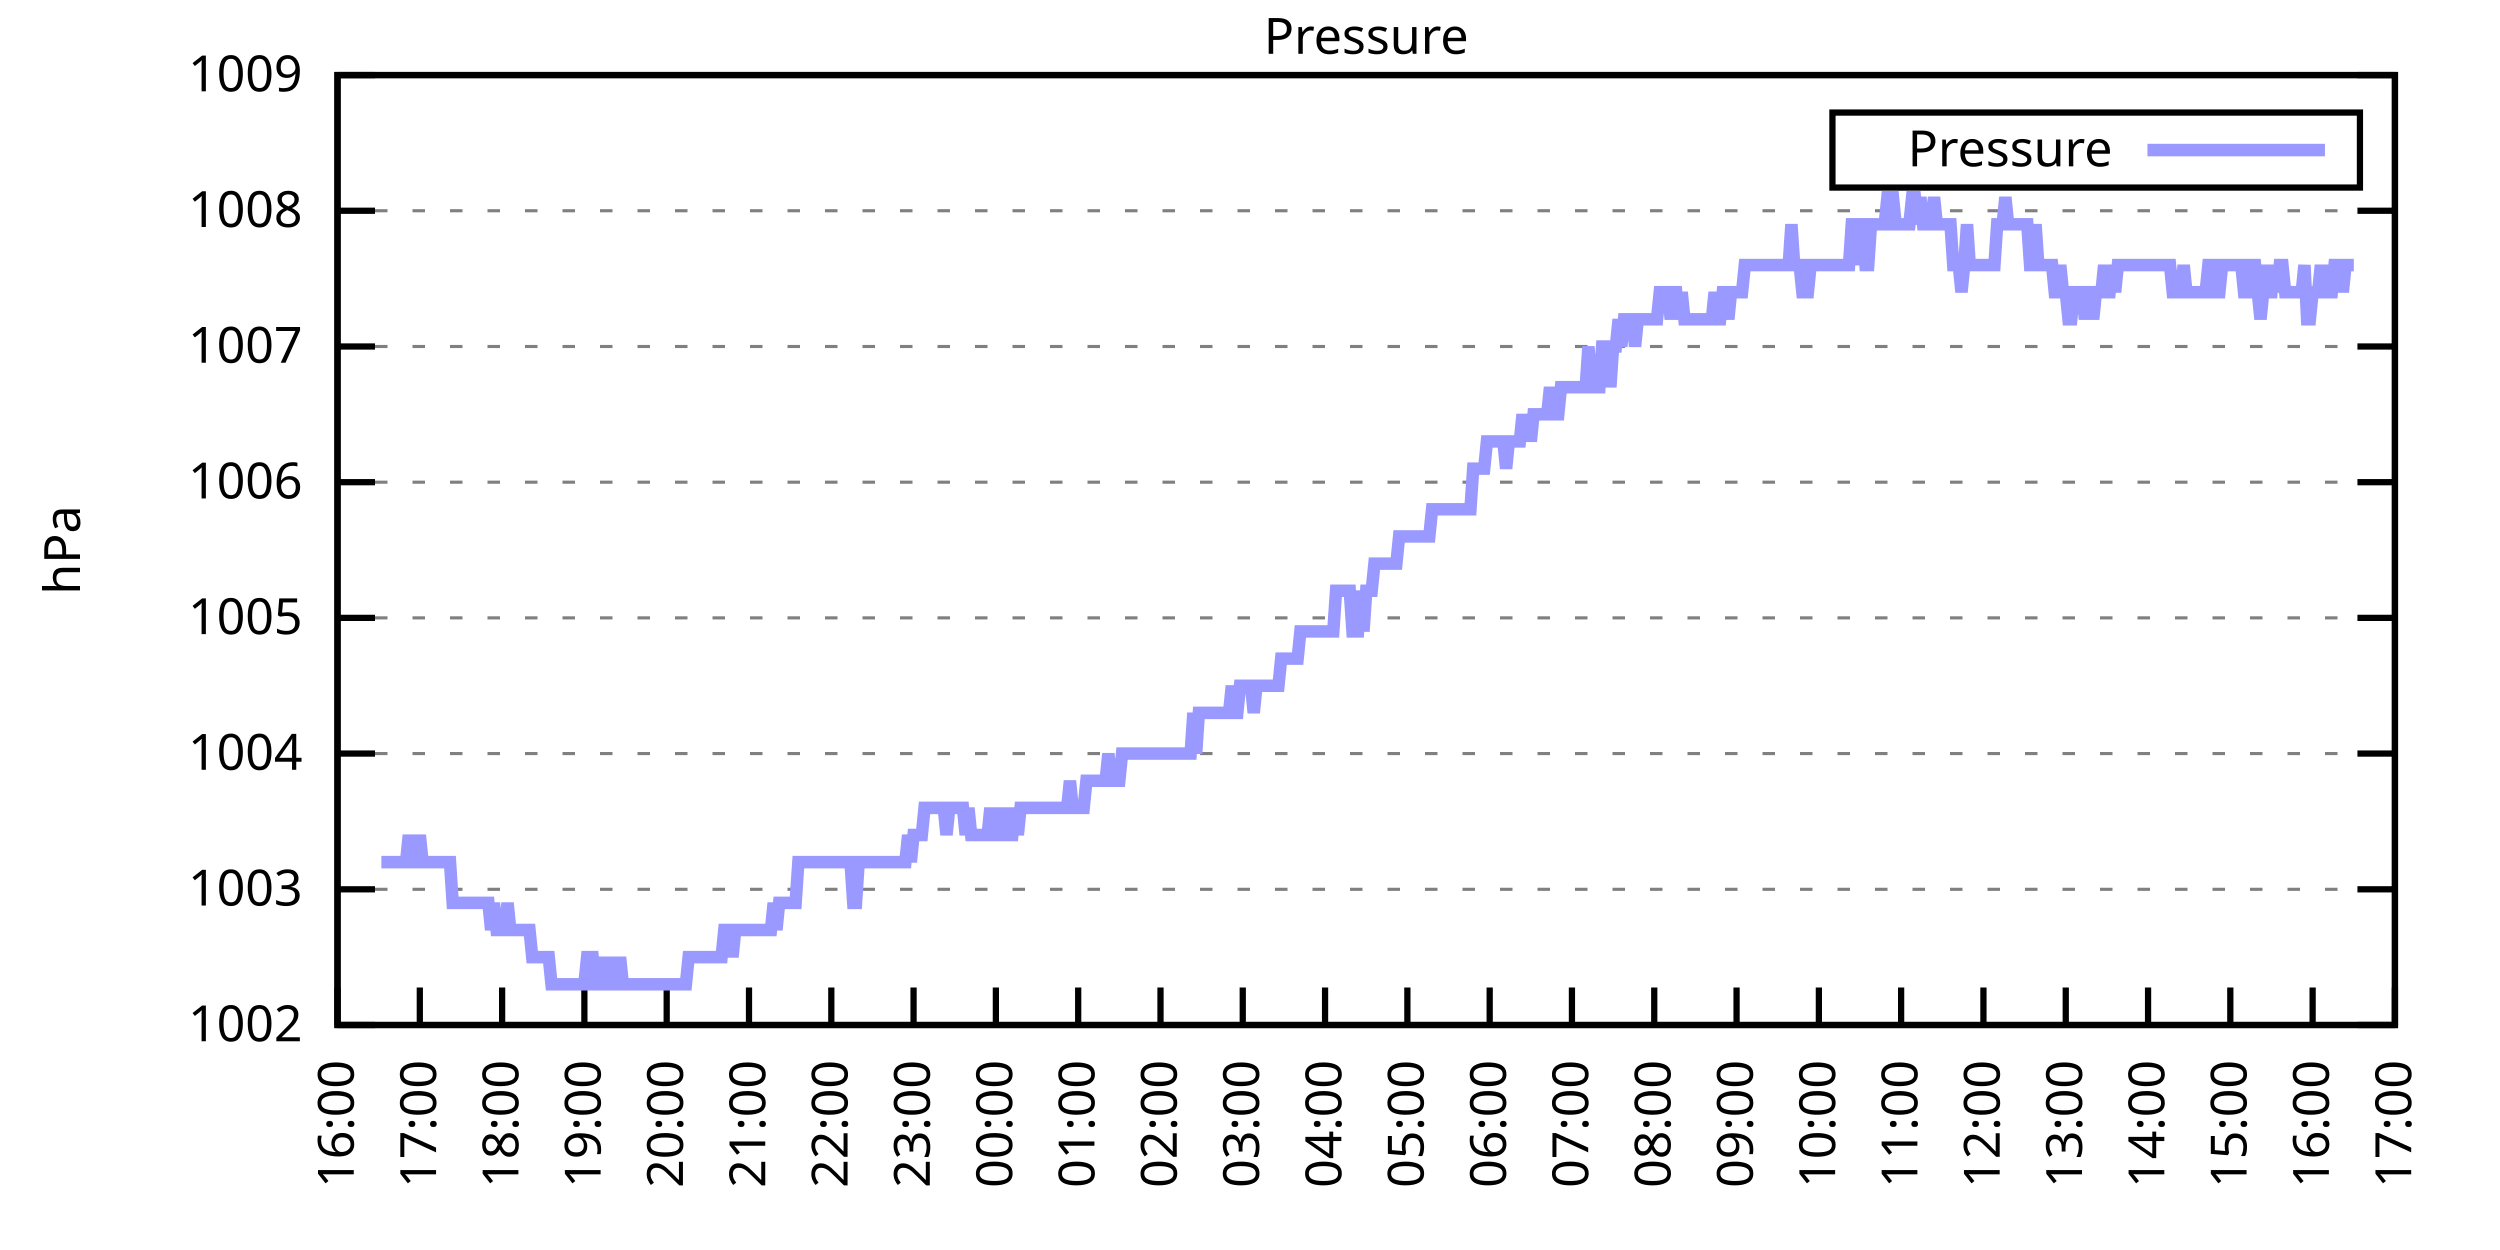
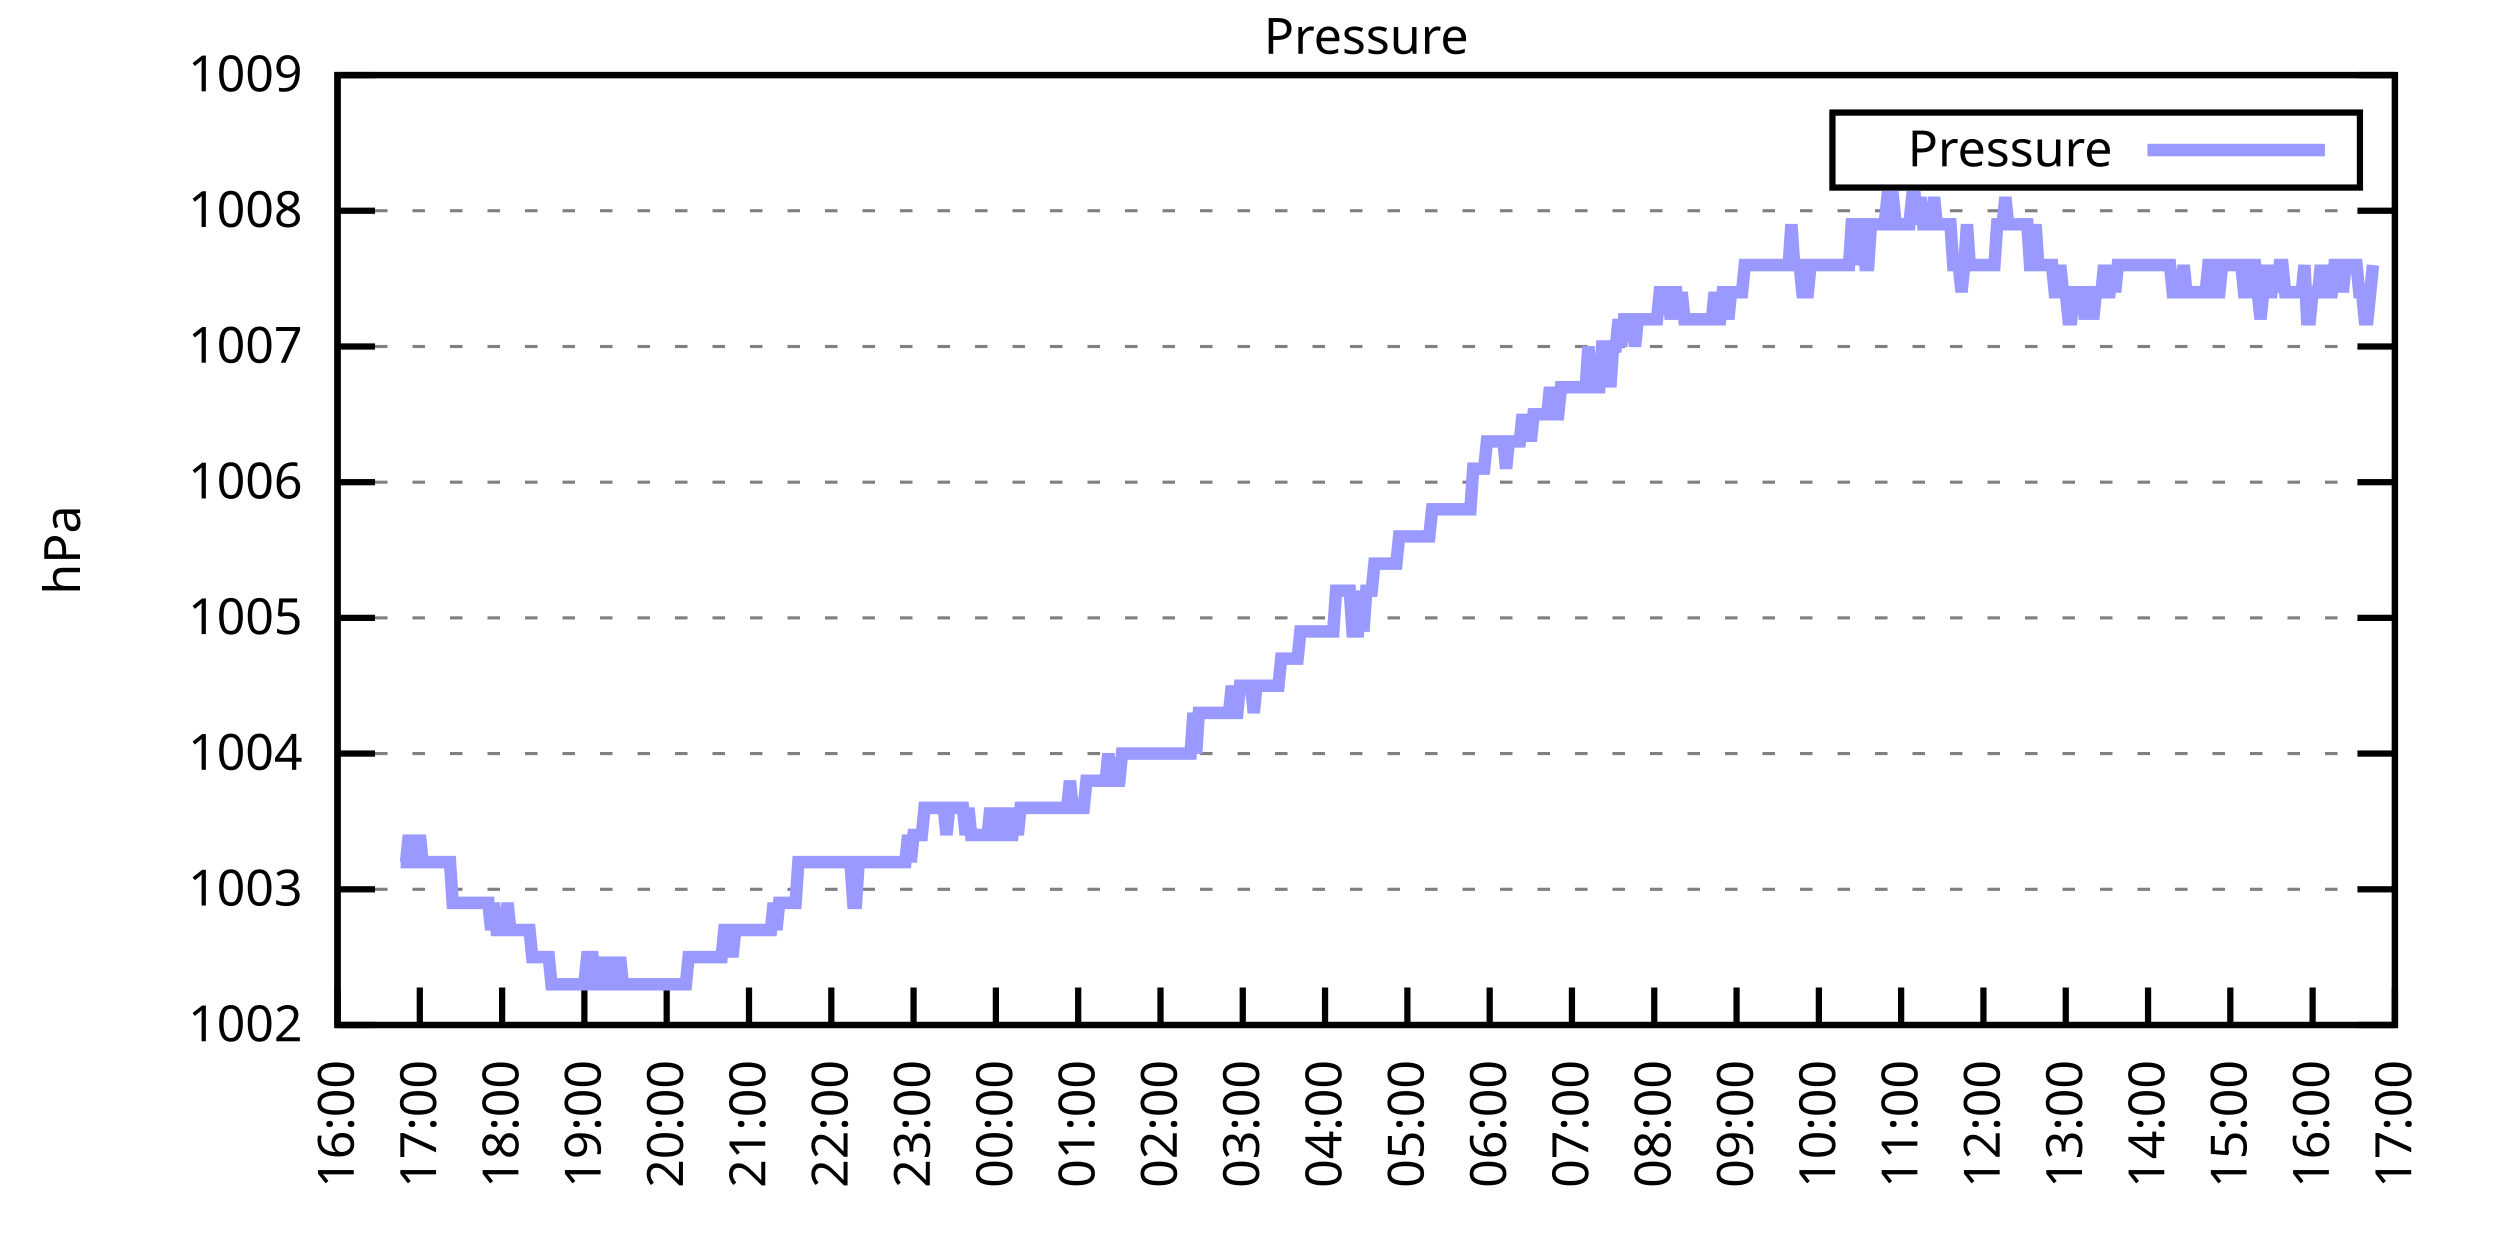
<svg xmlns="http://www.w3.org/2000/svg" xmlns:xlink="http://www.w3.org/1999/xlink" width="400" height="200" viewBox="0 0 400 200">
  <g id="gnuplot_canvas">
    <rect x="0" y="0" width="400" height="200" fill="none" />
    <defs>
      <circle id="gpDot" r="0.5" stroke-width="0.5" stroke="currentColor" />
      <path id="gpPt0" stroke-width="0.333" stroke="currentColor" d="M-1,0 h2 M0,-1 v2" />
      <path id="gpPt1" stroke-width="0.333" stroke="currentColor" d="M-1,-1 L1,1 M1,-1 L-1,1" />
      <path id="gpPt2" stroke-width="0.333" stroke="currentColor" d="M-1,0 L1,0 M0,-1 L0,1 M-1,-1 L1,1 M-1,1 L1,-1" />
      <rect id="gpPt3" stroke-width="0.333" stroke="currentColor" x="-1" y="-1" width="2" height="2" />
      <rect id="gpPt4" stroke-width="0.333" stroke="currentColor" fill="currentColor" x="-1" y="-1" width="2" height="2" />
      <circle id="gpPt5" stroke-width="0.333" stroke="currentColor" cx="0" cy="0" r="1" />
      <use xlink:href="#gpPt5" id="gpPt6" fill="currentColor" stroke="none" />
      <path id="gpPt7" stroke-width="0.333" stroke="currentColor" d="M0,-1.33 L-1.33,0.67 L1.33,0.67 z" />
      <use xlink:href="#gpPt7" id="gpPt8" fill="currentColor" stroke="none" />
      <use xlink:href="#gpPt7" id="gpPt9" stroke="currentColor" transform="rotate(180)" />
      <use xlink:href="#gpPt9" id="gpPt10" fill="currentColor" stroke="none" />
      <use xlink:href="#gpPt3" id="gpPt11" stroke="currentColor" transform="rotate(45)" />
      <use xlink:href="#gpPt11" id="gpPt12" fill="currentColor" stroke="none" />
      <path id="gpPt13" stroke-width="0.333" stroke="currentColor" d="M0,1.330 L1.265,0.411 L0.782,-1.067 L-0.782,-1.076 L-1.265,0.411 z" />
      <use xlink:href="#gpPt13" id="gpPt14" fill="currentColor" stroke="none" />
      <filter id="textbox" filterUnits="objectBoundingBox" x="0" y="0" height="1" width="1">
        <feFlood flood-color="white" flood-opacity="1" result="bgnd" />
        <feComposite in="SourceGraphic" in2="bgnd" operator="atop" />
      </filter>
      <filter id="greybox" filterUnits="objectBoundingBox" x="0" y="0" height="1" width="1">
        <feFlood flood-color="lightgrey" flood-opacity="1" result="grey" />
        <feComposite in="SourceGraphic" in2="grey" operator="atop" />
      </filter>
    </defs>
    <g fill="none" color="white" stroke="currentColor" stroke-width="1.00" stroke-linecap="butt" stroke-linejoin="miter">
</g>
    <g fill="none" color="black" stroke="currentColor" stroke-width="1.00" stroke-linecap="butt" stroke-linejoin="miter">
      <g stroke="none" shape-rendering="crispEdges">
        <polygon fill="rgb(255, 255, 255)" points="54.00,164.00 383.18,164.00 383.18,12.02 54.00,12.02 " />
      </g>
    </g>
    <g fill="none" color="black" stroke="currentColor" stroke-width="1.00" stroke-linecap="butt" stroke-linejoin="miter">
</g>
    <g fill="none" color="black" stroke="black" stroke-width="0.50" stroke-linecap="butt" stroke-linejoin="miter">
</g>
    <g fill="none" color="gray" stroke="currentColor" stroke-width="0.50" stroke-linecap="butt" stroke-linejoin="miter">
      <path stroke="gray" stroke-dasharray="2,4" class="gridline" d="M54.00,164.00 L383.19,164.00  " />
    </g>
    <g fill="none" color="gray" stroke="gray" stroke-width="1.00" stroke-linecap="butt" stroke-linejoin="miter">
</g>
    <g fill="none" color="black" stroke="currentColor" stroke-width="1.00" stroke-linecap="butt" stroke-linejoin="miter">
      <path stroke="black" d="M54.00,164.00 L60.00,164.00 M383.19,164.00 L377.19,164.00  " />
      <g transform="translate(48.40,166.60)" stroke="none" fill="black" font-family="Sans" font-size="8.00" text-anchor="end">
        <text>
          <tspan font-family="Sans"> 1002</tspan>
        </text>
      </g>
    </g>
    <g fill="none" color="black" stroke="currentColor" stroke-width="1.00" stroke-linecap="butt" stroke-linejoin="miter">
</g>
    <g fill="none" color="black" stroke="black" stroke-width="0.50" stroke-linecap="butt" stroke-linejoin="miter">
</g>
    <g fill="none" color="gray" stroke="currentColor" stroke-width="0.50" stroke-linecap="butt" stroke-linejoin="miter">
      <path stroke="gray" stroke-dasharray="2,4" class="gridline" d="M54.00,142.29 L383.19,142.29  " />
    </g>
    <g fill="none" color="gray" stroke="gray" stroke-width="1.00" stroke-linecap="butt" stroke-linejoin="miter">
</g>
    <g fill="none" color="black" stroke="currentColor" stroke-width="1.00" stroke-linecap="butt" stroke-linejoin="miter">
      <path stroke="black" d="M54.00,142.29 L60.00,142.29 M383.19,142.29 L377.19,142.29  " />
      <g transform="translate(48.40,144.89)" stroke="none" fill="black" font-family="Sans" font-size="8.00" text-anchor="end">
        <text>
          <tspan font-family="Sans"> 1003</tspan>
        </text>
      </g>
    </g>
    <g fill="none" color="black" stroke="currentColor" stroke-width="1.00" stroke-linecap="butt" stroke-linejoin="miter">
</g>
    <g fill="none" color="black" stroke="black" stroke-width="0.50" stroke-linecap="butt" stroke-linejoin="miter">
</g>
    <g fill="none" color="gray" stroke="currentColor" stroke-width="0.50" stroke-linecap="butt" stroke-linejoin="miter">
      <path stroke="gray" stroke-dasharray="2,4" class="gridline" d="M54.00,120.57 L383.19,120.57  " />
    </g>
    <g fill="none" color="gray" stroke="gray" stroke-width="1.00" stroke-linecap="butt" stroke-linejoin="miter">
</g>
    <g fill="none" color="black" stroke="currentColor" stroke-width="1.00" stroke-linecap="butt" stroke-linejoin="miter">
      <path stroke="black" d="M54.00,120.57 L60.00,120.57 M383.19,120.57 L377.19,120.57  " />
      <g transform="translate(48.40,123.17)" stroke="none" fill="black" font-family="Sans" font-size="8.00" text-anchor="end">
        <text>
          <tspan font-family="Sans"> 1004</tspan>
        </text>
      </g>
    </g>
    <g fill="none" color="black" stroke="currentColor" stroke-width="1.00" stroke-linecap="butt" stroke-linejoin="miter">
</g>
    <g fill="none" color="black" stroke="black" stroke-width="0.50" stroke-linecap="butt" stroke-linejoin="miter">
</g>
    <g fill="none" color="gray" stroke="currentColor" stroke-width="0.50" stroke-linecap="butt" stroke-linejoin="miter">
      <path stroke="gray" stroke-dasharray="2,4" class="gridline" d="M54.00,98.86 L383.19,98.86  " />
    </g>
    <g fill="none" color="gray" stroke="gray" stroke-width="1.00" stroke-linecap="butt" stroke-linejoin="miter">
</g>
    <g fill="none" color="black" stroke="currentColor" stroke-width="1.00" stroke-linecap="butt" stroke-linejoin="miter">
      <path stroke="black" d="M54.00,98.86 L60.00,98.86 M383.19,98.86 L377.19,98.86  " />
      <g transform="translate(48.40,101.46)" stroke="none" fill="black" font-family="Sans" font-size="8.00" text-anchor="end">
        <text>
          <tspan font-family="Sans"> 1005</tspan>
        </text>
      </g>
    </g>
    <g fill="none" color="black" stroke="currentColor" stroke-width="1.00" stroke-linecap="butt" stroke-linejoin="miter">
</g>
    <g fill="none" color="black" stroke="black" stroke-width="0.50" stroke-linecap="butt" stroke-linejoin="miter">
</g>
    <g fill="none" color="gray" stroke="currentColor" stroke-width="0.50" stroke-linecap="butt" stroke-linejoin="miter">
      <path stroke="gray" stroke-dasharray="2,4" class="gridline" d="M54.00,77.15 L383.19,77.15  " />
    </g>
    <g fill="none" color="gray" stroke="gray" stroke-width="1.00" stroke-linecap="butt" stroke-linejoin="miter">
</g>
    <g fill="none" color="black" stroke="currentColor" stroke-width="1.00" stroke-linecap="butt" stroke-linejoin="miter">
      <path stroke="black" d="M54.00,77.15 L60.00,77.15 M383.19,77.15 L377.19,77.15  " />
      <g transform="translate(48.40,79.75)" stroke="none" fill="black" font-family="Sans" font-size="8.00" text-anchor="end">
        <text>
          <tspan font-family="Sans"> 1006</tspan>
        </text>
      </g>
    </g>
    <g fill="none" color="black" stroke="currentColor" stroke-width="1.00" stroke-linecap="butt" stroke-linejoin="miter">
</g>
    <g fill="none" color="black" stroke="black" stroke-width="0.50" stroke-linecap="butt" stroke-linejoin="miter">
</g>
    <g fill="none" color="gray" stroke="currentColor" stroke-width="0.50" stroke-linecap="butt" stroke-linejoin="miter">
      <path stroke="gray" stroke-dasharray="2,4" class="gridline" d="M54.00,55.44 L383.19,55.44  " />
    </g>
    <g fill="none" color="gray" stroke="gray" stroke-width="1.00" stroke-linecap="butt" stroke-linejoin="miter">
</g>
    <g fill="none" color="black" stroke="currentColor" stroke-width="1.00" stroke-linecap="butt" stroke-linejoin="miter">
      <path stroke="black" d="M54.00,55.44 L60.00,55.44 M383.19,55.44 L377.19,55.44  " />
      <g transform="translate(48.40,58.04)" stroke="none" fill="black" font-family="Sans" font-size="8.00" text-anchor="end">
        <text>
          <tspan font-family="Sans"> 1007</tspan>
        </text>
      </g>
    </g>
    <g fill="none" color="black" stroke="currentColor" stroke-width="1.00" stroke-linecap="butt" stroke-linejoin="miter">
</g>
    <g fill="none" color="black" stroke="black" stroke-width="0.50" stroke-linecap="butt" stroke-linejoin="miter">
</g>
    <g fill="none" color="gray" stroke="currentColor" stroke-width="0.50" stroke-linecap="butt" stroke-linejoin="miter">
      <path stroke="gray" stroke-dasharray="2,4" class="gridline" d="M54.00,33.72 L383.19,33.72  " />
    </g>
    <g fill="none" color="gray" stroke="gray" stroke-width="1.00" stroke-linecap="butt" stroke-linejoin="miter">
</g>
    <g fill="none" color="black" stroke="currentColor" stroke-width="1.00" stroke-linecap="butt" stroke-linejoin="miter">
      <path stroke="black" d="M54.00,33.72 L60.00,33.72 M383.19,33.72 L377.19,33.72  " />
      <g transform="translate(48.40,36.32)" stroke="none" fill="black" font-family="Sans" font-size="8.00" text-anchor="end">
        <text>
          <tspan font-family="Sans"> 1008</tspan>
        </text>
      </g>
    </g>
    <g fill="none" color="black" stroke="currentColor" stroke-width="1.00" stroke-linecap="butt" stroke-linejoin="miter">
</g>
    <g fill="none" color="black" stroke="black" stroke-width="0.50" stroke-linecap="butt" stroke-linejoin="miter">
</g>
    <g fill="none" color="gray" stroke="currentColor" stroke-width="0.50" stroke-linecap="butt" stroke-linejoin="miter">
      <path stroke="gray" stroke-dasharray="2,4" class="gridline" d="M54.00,12.01 L383.19,12.01  " />
    </g>
    <g fill="none" color="gray" stroke="gray" stroke-width="1.00" stroke-linecap="butt" stroke-linejoin="miter">
</g>
    <g fill="none" color="black" stroke="currentColor" stroke-width="1.00" stroke-linecap="butt" stroke-linejoin="miter">
      <path stroke="black" d="M54.00,12.01 L60.00,12.01 M383.19,12.01 L377.19,12.01  " />
      <g transform="translate(48.40,14.61)" stroke="none" fill="black" font-family="Sans" font-size="8.00" text-anchor="end">
        <text>
          <tspan font-family="Sans"> 1009</tspan>
        </text>
      </g>
    </g>
    <g fill="none" color="black" stroke="currentColor" stroke-width="1.00" stroke-linecap="butt" stroke-linejoin="miter">
      <path stroke="black" d="M54.00,164.00 L54.00,158.00  " />
      <g transform="translate(56.60,169.60) rotate(270.00)" stroke="none" fill="black" font-family="Sans" font-size="8.00" text-anchor="end">
        <text>
          <tspan font-family="Sans">16:00</tspan>
        </text>
      </g>
    </g>
    <g fill="none" color="black" stroke="currentColor" stroke-width="1.00" stroke-linecap="butt" stroke-linejoin="miter">
      <path stroke="black" d="M67.17,164.00 L67.17,158.00  " />
      <g transform="translate(69.77,169.60) rotate(270.00)" stroke="none" fill="black" font-family="Sans" font-size="8.00" text-anchor="end">
        <text>
          <tspan font-family="Sans">17:00</tspan>
        </text>
      </g>
    </g>
    <g fill="none" color="black" stroke="currentColor" stroke-width="1.00" stroke-linecap="butt" stroke-linejoin="miter">
      <path stroke="black" d="M80.34,164.00 L80.34,158.00  " />
      <g transform="translate(82.94,169.60) rotate(270.00)" stroke="none" fill="black" font-family="Sans" font-size="8.00" text-anchor="end">
        <text>
          <tspan font-family="Sans">18:00</tspan>
        </text>
      </g>
    </g>
    <g fill="none" color="black" stroke="currentColor" stroke-width="1.00" stroke-linecap="butt" stroke-linejoin="miter">
      <path stroke="black" d="M93.50,164.00 L93.50,158.00  " />
      <g transform="translate(96.10,169.60) rotate(270.00)" stroke="none" fill="black" font-family="Sans" font-size="8.00" text-anchor="end">
        <text>
          <tspan font-family="Sans">19:00</tspan>
        </text>
      </g>
    </g>
    <g fill="none" color="black" stroke="currentColor" stroke-width="1.00" stroke-linecap="butt" stroke-linejoin="miter">
      <path stroke="black" d="M106.67,164.00 L106.67,158.00  " />
      <g transform="translate(109.27,169.60) rotate(270.00)" stroke="none" fill="black" font-family="Sans" font-size="8.00" text-anchor="end">
        <text>
          <tspan font-family="Sans">20:00</tspan>
        </text>
      </g>
    </g>
    <g fill="none" color="black" stroke="currentColor" stroke-width="1.00" stroke-linecap="butt" stroke-linejoin="miter">
      <path stroke="black" d="M119.84,164.00 L119.84,158.00  " />
      <g transform="translate(122.44,169.60) rotate(270.00)" stroke="none" fill="black" font-family="Sans" font-size="8.00" text-anchor="end">
        <text>
          <tspan font-family="Sans">21:00</tspan>
        </text>
      </g>
    </g>
    <g fill="none" color="black" stroke="currentColor" stroke-width="1.00" stroke-linecap="butt" stroke-linejoin="miter">
      <path stroke="black" d="M133.01,164.00 L133.01,158.00  " />
      <g transform="translate(135.61,169.60) rotate(270.00)" stroke="none" fill="black" font-family="Sans" font-size="8.00" text-anchor="end">
        <text>
          <tspan font-family="Sans">22:00</tspan>
        </text>
      </g>
    </g>
    <g fill="none" color="black" stroke="currentColor" stroke-width="1.00" stroke-linecap="butt" stroke-linejoin="miter">
      <path stroke="black" d="M146.17,164.00 L146.17,158.00  " />
      <g transform="translate(148.77,169.60) rotate(270.00)" stroke="none" fill="black" font-family="Sans" font-size="8.00" text-anchor="end">
        <text>
          <tspan font-family="Sans">23:00</tspan>
        </text>
      </g>
    </g>
    <g fill="none" color="black" stroke="currentColor" stroke-width="1.00" stroke-linecap="butt" stroke-linejoin="miter">
      <path stroke="black" d="M159.34,164.00 L159.34,158.00  " />
      <g transform="translate(161.94,169.60) rotate(270.00)" stroke="none" fill="black" font-family="Sans" font-size="8.00" text-anchor="end">
        <text>
          <tspan font-family="Sans">00:00</tspan>
        </text>
      </g>
    </g>
    <g fill="none" color="black" stroke="currentColor" stroke-width="1.00" stroke-linecap="butt" stroke-linejoin="miter">
      <path stroke="black" d="M172.51,164.00 L172.51,158.00  " />
      <g transform="translate(175.11,169.60) rotate(270.00)" stroke="none" fill="black" font-family="Sans" font-size="8.00" text-anchor="end">
        <text>
          <tspan font-family="Sans">01:00</tspan>
        </text>
      </g>
    </g>
    <g fill="none" color="black" stroke="currentColor" stroke-width="1.00" stroke-linecap="butt" stroke-linejoin="miter">
      <path stroke="black" d="M185.68,164.00 L185.68,158.00  " />
      <g transform="translate(188.28,169.60) rotate(270.00)" stroke="none" fill="black" font-family="Sans" font-size="8.00" text-anchor="end">
        <text>
          <tspan font-family="Sans">02:00</tspan>
        </text>
      </g>
    </g>
    <g fill="none" color="black" stroke="currentColor" stroke-width="1.00" stroke-linecap="butt" stroke-linejoin="miter">
      <path stroke="black" d="M198.84,164.00 L198.84,158.00  " />
      <g transform="translate(201.44,169.60) rotate(270.00)" stroke="none" fill="black" font-family="Sans" font-size="8.00" text-anchor="end">
        <text>
          <tspan font-family="Sans">03:00</tspan>
        </text>
      </g>
    </g>
    <g fill="none" color="black" stroke="currentColor" stroke-width="1.00" stroke-linecap="butt" stroke-linejoin="miter">
      <path stroke="black" d="M212.01,164.00 L212.01,158.00  " />
      <g transform="translate(214.61,169.60) rotate(270.00)" stroke="none" fill="black" font-family="Sans" font-size="8.00" text-anchor="end">
        <text>
          <tspan font-family="Sans">04:00</tspan>
        </text>
      </g>
    </g>
    <g fill="none" color="black" stroke="currentColor" stroke-width="1.00" stroke-linecap="butt" stroke-linejoin="miter">
      <path stroke="black" d="M225.18,164.00 L225.18,158.00  " />
      <g transform="translate(227.78,169.60) rotate(270.00)" stroke="none" fill="black" font-family="Sans" font-size="8.00" text-anchor="end">
        <text>
          <tspan font-family="Sans">05:00</tspan>
        </text>
      </g>
    </g>
    <g fill="none" color="black" stroke="currentColor" stroke-width="1.00" stroke-linecap="butt" stroke-linejoin="miter">
      <path stroke="black" d="M238.35,164.00 L238.35,158.00  " />
      <g transform="translate(240.95,169.60) rotate(270.00)" stroke="none" fill="black" font-family="Sans" font-size="8.00" text-anchor="end">
        <text>
          <tspan font-family="Sans">06:00</tspan>
        </text>
      </g>
    </g>
    <g fill="none" color="black" stroke="currentColor" stroke-width="1.00" stroke-linecap="butt" stroke-linejoin="miter">
      <path stroke="black" d="M251.51,164.00 L251.51,158.00  " />
      <g transform="translate(254.11,169.60) rotate(270.00)" stroke="none" fill="black" font-family="Sans" font-size="8.00" text-anchor="end">
        <text>
          <tspan font-family="Sans">07:00</tspan>
        </text>
      </g>
    </g>
    <g fill="none" color="black" stroke="currentColor" stroke-width="1.00" stroke-linecap="butt" stroke-linejoin="miter">
      <path stroke="black" d="M264.68,164.00 L264.68,158.00  " />
      <g transform="translate(267.28,169.60) rotate(270.00)" stroke="none" fill="black" font-family="Sans" font-size="8.00" text-anchor="end">
        <text>
          <tspan font-family="Sans">08:00</tspan>
        </text>
      </g>
    </g>
    <g fill="none" color="black" stroke="currentColor" stroke-width="1.00" stroke-linecap="butt" stroke-linejoin="miter">
      <path stroke="black" d="M277.85,164.00 L277.85,158.00  " />
      <g transform="translate(280.45,169.60) rotate(270.00)" stroke="none" fill="black" font-family="Sans" font-size="8.00" text-anchor="end">
        <text>
          <tspan font-family="Sans">09:00</tspan>
        </text>
      </g>
    </g>
    <g fill="none" color="black" stroke="currentColor" stroke-width="1.00" stroke-linecap="butt" stroke-linejoin="miter">
      <path stroke="black" d="M291.02,164.00 L291.02,158.00  " />
      <g transform="translate(293.62,169.60) rotate(270.00)" stroke="none" fill="black" font-family="Sans" font-size="8.00" text-anchor="end">
        <text>
          <tspan font-family="Sans">10:00</tspan>
        </text>
      </g>
    </g>
    <g fill="none" color="black" stroke="currentColor" stroke-width="1.00" stroke-linecap="butt" stroke-linejoin="miter">
      <path stroke="black" d="M304.18,164.00 L304.18,158.00  " />
      <g transform="translate(306.78,169.60) rotate(270.00)" stroke="none" fill="black" font-family="Sans" font-size="8.00" text-anchor="end">
        <text>
          <tspan font-family="Sans">11:00</tspan>
        </text>
      </g>
    </g>
    <g fill="none" color="black" stroke="currentColor" stroke-width="1.00" stroke-linecap="butt" stroke-linejoin="miter">
      <path stroke="black" d="M317.35,164.00 L317.35,158.00  " />
      <g transform="translate(319.95,169.60) rotate(270.00)" stroke="none" fill="black" font-family="Sans" font-size="8.00" text-anchor="end">
        <text>
          <tspan font-family="Sans">12:00</tspan>
        </text>
      </g>
    </g>
    <g fill="none" color="black" stroke="currentColor" stroke-width="1.00" stroke-linecap="butt" stroke-linejoin="miter">
      <path stroke="black" d="M330.52,164.00 L330.52,158.00  " />
      <g transform="translate(333.12,169.60) rotate(270.00)" stroke="none" fill="black" font-family="Sans" font-size="8.00" text-anchor="end">
        <text>
          <tspan font-family="Sans">13:00</tspan>
        </text>
      </g>
    </g>
    <g fill="none" color="black" stroke="currentColor" stroke-width="1.00" stroke-linecap="butt" stroke-linejoin="miter">
      <path stroke="black" d="M343.69,164.00 L343.69,158.00  " />
      <g transform="translate(346.29,169.60) rotate(270.00)" stroke="none" fill="black" font-family="Sans" font-size="8.00" text-anchor="end">
        <text>
          <tspan font-family="Sans">14:00</tspan>
        </text>
      </g>
    </g>
    <g fill="none" color="black" stroke="currentColor" stroke-width="1.00" stroke-linecap="butt" stroke-linejoin="miter">
      <path stroke="black" d="M356.85,164.00 L356.85,158.00  " />
      <g transform="translate(359.45,169.60) rotate(270.00)" stroke="none" fill="black" font-family="Sans" font-size="8.00" text-anchor="end">
        <text>
          <tspan font-family="Sans">15:00</tspan>
        </text>
      </g>
    </g>
    <g fill="none" color="black" stroke="currentColor" stroke-width="1.00" stroke-linecap="butt" stroke-linejoin="miter">
      <path stroke="black" d="M370.02,164.00 L370.02,158.00  " />
      <g transform="translate(372.62,169.60) rotate(270.00)" stroke="none" fill="black" font-family="Sans" font-size="8.00" text-anchor="end">
        <text>
          <tspan font-family="Sans">16:00</tspan>
        </text>
      </g>
    </g>
    <g fill="none" color="black" stroke="currentColor" stroke-width="1.00" stroke-linecap="butt" stroke-linejoin="miter">
      <path stroke="black" d="M383.19,164.00 L383.19,158.00  " />
      <g transform="translate(385.79,169.60) rotate(270.00)" stroke="none" fill="black" font-family="Sans" font-size="8.00" text-anchor="end">
        <text>
          <tspan font-family="Sans">17:00</tspan>
        </text>
      </g>
    </g>
    <g fill="none" color="black" stroke="currentColor" stroke-width="1.00" stroke-linecap="butt" stroke-linejoin="miter">
</g>
    <g fill="none" color="black" stroke="currentColor" stroke-width="1.00" stroke-linecap="butt" stroke-linejoin="miter">
      <path stroke="black" d="M54.00,12.01 L54.00,164.00 L383.19,164.00 L383.19,12.01 L54.00,12.01 Z  " />
    </g>
    <g fill="none" color="black" stroke="currentColor" stroke-width="1.00" stroke-linecap="butt" stroke-linejoin="miter">
</g>
    <g fill="none" color="black" stroke="currentColor" stroke-width="1.00" stroke-linecap="butt" stroke-linejoin="miter">
      <path stroke="black" d="M293.19,30.01 L293.19,18.01 L377.59,18.01 L377.59,30.01 L293.19,30.01 Z  " />
    </g>
    <g id="Pressure_plot_1">
      <g fill="none" color="white" stroke="black" stroke-width="2.00" stroke-linecap="butt" stroke-linejoin="miter">
</g>
      <g fill="none" color="black" stroke="currentColor" stroke-width="2.00" stroke-linecap="butt" stroke-linejoin="miter">
        <g transform="translate(337.99,26.61)" stroke="none" fill="black" font-family="Sans" font-size="8.00" text-anchor="end">
          <text>
            <tspan font-family="Sans">Pressure</tspan>
          </text>
        </g>
      </g>
      <g fill="none" color="black" stroke="currentColor" stroke-width="2.00" stroke-linecap="butt" stroke-linejoin="miter">
-         <path stroke="rgb(153, 153, 255)" d="M343.59,24.01 L371.99,24.01 M61.02,137.94 L61.46,137.94 L61.90,137.94 L62.34,137.94 L62.78,137.94 L63.22,137.94   L63.66,137.94 L64.10,137.94 L64.53,137.94 L64.97,137.94 L65.41,133.60 L65.85,137.94 L66.29,137.94 L66.73,137.94   L67.17,133.60 L67.61,137.94 L68.05,137.94 L68.48,137.94 L68.92,137.94 L69.36,137.94 L69.80,137.94 L70.24,137.94   L70.68,137.94 L71.12,137.94 L71.56,137.94 L72.00,137.94 L72.43,144.46 L72.87,144.46 L73.31,144.46 L73.75,144.46   L74.19,144.46 L74.63,144.46 L75.07,144.46 L75.51,144.46 L75.95,144.46 L76.38,144.46 L76.82,144.46 L77.26,144.46   L77.70,144.46 L78.14,144.46 L78.58,148.80 L79.02,144.46 L79.46,148.80 L79.90,148.80 L80.34,148.80 L80.77,148.80   L81.21,144.46 L81.65,148.80 L82.09,148.80 L82.53,148.80 L82.97,148.80 L83.41,148.80 L83.85,148.80 L84.29,148.80   L84.72,148.80 L85.16,153.14 L85.60,153.14 L86.04,153.14 L86.48,153.14 L86.92,153.14 L87.36,153.14 L87.80,153.14   L88.24,157.49 L88.67,157.49 L89.11,157.49 L89.55,157.49 L89.99,157.49 L90.43,157.49 L90.87,157.49 L91.31,157.49   L91.75,157.49 L92.19,157.49 L92.62,157.49 L93.06,157.49 L93.50,157.49 L93.94,153.14 L94.38,153.14 L94.82,153.14   L95.26,157.49 L95.70,157.49 L96.14,153.14 L96.58,157.49 L97.01,157.49 L97.45,157.49 L97.89,153.14 L98.33,157.49   L98.77,157.49 L99.21,153.14 L99.65,157.49 L100.09,157.49 L100.53,157.49 L100.96,157.49 L101.40,157.49 L101.84,157.49   L102.28,157.49 L102.72,157.49 L103.16,157.49 L103.60,157.49 L104.04,157.49 L104.48,157.49 L104.91,157.49 L105.35,157.49   L105.79,157.49 L106.23,157.49 L106.67,157.49 L107.11,157.49 L107.55,157.49 L107.99,157.49 L108.43,157.49 L108.87,157.49   L109.30,157.49 L109.74,157.49 L110.18,153.14 L110.62,153.14 L111.06,153.14 L111.50,153.14 L111.94,153.14 L112.38,153.14   L112.82,153.14 L113.25,153.14 L113.69,153.14 L114.13,153.14 L114.57,153.14 L115.01,153.14 L115.45,153.14 L115.89,148.80   L116.33,148.80 L116.77,148.80 L117.20,153.14 L117.64,148.80 L118.08,148.80 L118.52,148.80 L118.96,148.80 L119.40,148.80   L119.84,148.80 L120.28,148.80 L120.72,148.80 L121.15,148.80 L121.59,148.80 L122.03,148.80 L122.47,148.80 L122.91,148.80   L123.35,148.80 L123.79,144.46 L124.23,148.80 L124.67,144.46 L125.11,144.46 L125.54,144.46 L125.98,144.46 L126.42,144.46   L126.86,144.46 L127.30,144.46 L127.74,137.94 L128.18,137.94 L128.62,137.94 L129.06,137.94 L129.49,137.94 L129.93,137.94   L130.37,137.94 L130.81,137.94 L131.25,137.94 L131.69,137.94 L132.13,137.94 L132.57,137.94 L133.01,137.94 L133.44,137.94   L133.88,137.94 L134.32,137.94 L134.76,137.94 L135.20,137.94 L135.64,137.94 L136.08,137.94 L136.52,144.46 L136.96,144.46   L137.39,137.94 L137.83,137.94 L138.27,137.94 L138.71,137.94 L139.15,137.94 L139.59,137.94 L140.03,137.94 L140.47,137.94   L140.91,137.94 L141.35,137.94 L141.78,137.94 L142.22,137.94 L142.66,137.94 L143.10,137.94 L143.54,137.94 L143.98,137.94   L144.42,137.94 L144.86,137.94 L145.30,133.60 L145.73,137.94 L146.17,133.60 L146.61,133.60 L147.05,133.60 L147.49,133.60   L147.93,129.26 L148.37,129.26 L148.81,129.26 L149.25,129.26 L149.68,129.26 L150.12,129.26 L150.56,129.26 L151.00,129.26   L151.44,133.60 L151.88,129.26 L152.32,129.26 L152.76,129.26 L153.20,129.26 L153.63,129.26 L154.07,129.26 L154.51,133.60   L154.95,129.26 L155.39,133.60 L155.83,133.60 L156.27,133.60 L156.71,133.60 L157.15,133.60 L157.59,133.60 L158.02,133.60   L158.46,129.26 L158.90,133.60 L159.34,133.60 L159.78,133.60 L160.22,129.26 L160.66,133.60 L161.10,129.26 L161.54,133.60   L161.97,133.60 L162.41,129.26 L162.85,133.60 L163.29,129.26 L163.73,129.26 L164.17,129.26 L164.61,129.26 L165.05,129.26   L165.49,129.26 L165.92,129.26 L166.36,129.26 L166.80,129.26 L167.24,129.26 L167.68,129.26 L168.12,129.26 L168.56,129.26   L169.00,129.26 L169.44,129.26 L169.87,129.26 L170.31,129.26 L170.75,129.26 L171.19,124.92 L171.63,129.26 L172.07,129.26   L172.51,129.26 L172.95,129.26 L173.39,129.26 L173.83,124.92 L174.26,124.92 L174.70,124.92 L175.14,124.92 L175.58,124.92   L176.02,124.92 L176.46,124.92 L176.90,124.92 L177.34,120.57 L177.78,124.92 L178.21,124.92 L178.65,124.92 L179.09,124.92   L179.53,120.57 L179.97,120.57 L180.41,120.57 L180.85,120.57 L181.29,120.57 L181.73,120.57 L182.16,120.57 L182.60,120.57   L183.04,120.57 L183.48,120.57 L183.92,120.57 L184.36,120.57 L184.80,120.57 L185.24,120.57 L185.68,120.57 L186.11,120.57   L186.55,120.57 L186.99,120.57 L187.43,120.57 L187.87,120.57 L188.31,120.57 L188.75,120.57 L189.19,120.57 L189.63,120.57   L190.07,120.57 L190.50,120.57 L190.94,114.06 L191.38,120.57 L191.82,114.06 L192.26,114.06 L192.70,114.06 L193.14,114.06   L193.58,114.06 L194.02,114.06 L194.45,114.06 L194.89,114.06 L195.33,114.06 L195.77,114.06 L196.21,114.06 L196.65,114.06   L197.09,109.72 L197.53,114.06 L197.97,114.06 L198.40,109.72 L198.84,109.72 L199.28,109.72 L199.72,109.72 L200.16,109.72   L200.60,114.06 L201.04,109.72 L201.48,109.72 L201.92,109.72 L202.35,109.72 L202.79,109.72 L203.23,109.72 L203.67,109.72   L204.11,109.72 L204.55,109.72 L204.99,105.38 L205.43,105.38 L205.87,105.38 L206.31,105.38 L206.74,105.38 L207.18,105.38   L207.62,105.38 L208.06,101.03 L208.50,101.03 L208.94,101.03 L209.38,101.03 L209.82,101.03 L210.26,101.03 L210.69,101.03   L211.13,101.03 L211.57,101.03 L212.01,101.03 L212.45,101.03 L212.89,101.03 L213.33,101.03 L213.77,94.52 L214.21,94.52   L214.64,94.52 L215.08,94.52 L215.52,94.52 L215.96,94.52 L216.40,101.03 L216.84,101.03 L217.28,101.03 L217.72,94.52   L218.16,101.03 L218.60,94.52 L219.03,94.52 L219.47,94.52 L219.91,90.18 L220.35,90.18 L220.79,90.18 L221.23,90.18   L221.67,90.18 L222.11,90.18 L222.55,90.18 L222.98,90.18 L223.42,90.18 L223.86,85.83 L224.30,85.83 L224.74,85.83   L225.18,85.83 L225.62,85.83 L226.06,85.83 L226.50,85.83 L226.93,85.83 L227.37,85.83 L227.81,85.83 L228.25,85.83   L228.69,85.83 L229.13,81.49 L229.57,81.49 L230.01,81.49 L230.45,81.49 L230.88,81.49 L231.32,81.49 L231.76,81.49   L232.20,81.49 L232.64,81.49 L233.08,81.49 L233.52,81.49 L233.96,81.49 L234.40,81.49 L234.84,81.49 L235.27,81.49   L235.71,74.98 L236.15,74.98 L236.59,74.98 L237.03,74.98 L237.47,74.98 L237.91,70.63 L238.35,70.63 L238.79,70.63   L239.22,70.63 L239.66,70.63 L240.10,70.63 L240.54,70.63 L240.98,74.98 L241.42,70.63 L241.86,70.63 L242.30,70.63   L242.74,70.63 L243.17,70.63 L243.61,66.29 L244.05,70.63 L244.49,66.29 L244.93,70.63 L245.37,66.29 L245.81,66.29   L246.25,66.29 L246.69,66.29 L247.12,66.29 L247.56,66.29 L248.00,61.95 L248.44,66.29 L248.88,66.29 L249.32,66.29   L249.76,61.95 L250.20,61.95 L250.64,61.95 L251.08,61.95 L251.51,61.95 L251.95,61.95 L252.39,61.95 L252.83,61.95   L253.27,61.95 L253.71,61.95 L254.15,55.44 L254.59,61.95 L255.03,61.95 L255.46,61.95 L255.90,61.95 L256.34,55.44   L256.78,55.44 L257.22,55.44 L257.66,61.95 L258.10,55.44 L258.54,55.44 L258.98,51.09 L259.41,55.44 L259.85,51.09   L260.29,51.09 L260.73,51.09 L261.17,51.09 L261.61,55.44 L262.05,51.09 L262.49,51.09 L262.93,51.09 L263.36,51.09   L263.80,51.09 L264.24,51.09 L264.68,51.09 L265.12,51.09 L265.56,46.75 L266.00,46.75 L266.44,46.75 L266.88,46.75   L267.32,51.09 L267.75,46.75 L268.19,46.75 L268.63,51.09 L269.07,46.75 L269.51,51.09 L269.95,51.09 L270.39,51.09   L270.83,51.09 L271.27,51.09 L271.70,51.09 L272.14,51.09 L272.58,51.09 L273.02,51.09 L273.46,51.09 L273.90,51.09   L274.34,46.75 L274.78,51.09 L275.22,51.09 L275.65,46.75 L276.09,46.75 L276.53,51.09 L276.97,46.75 L277.41,46.75   L277.85,46.75 L278.29,46.75 L278.73,46.75 L279.17,42.41 L279.60,42.41 L280.04,42.41 L280.48,42.41 L280.92,42.41   L281.36,42.41 L281.80,42.41 L282.24,42.41 L282.68,42.41 L283.12,42.41 L283.56,42.41 L283.99,42.41 L284.43,42.41   L284.87,42.41 L285.31,42.41 L285.75,42.41 L286.19,42.41 L286.63,35.89 L287.07,42.41 L287.51,42.41 L287.94,42.41   L288.38,46.75 L288.82,46.75 L289.26,46.75 L289.70,42.41 L290.14,42.41 L290.58,42.41 L291.02,42.41 L291.46,42.41   L291.89,42.41 L292.33,42.41 L292.77,42.41 L293.21,42.41 L293.65,42.41 L294.09,42.41 L294.53,42.41 L294.97,42.41   L295.41,42.41 L295.84,42.41 L296.28,35.89 L296.72,35.89 L297.16,42.41 L297.60,35.89 L298.04,35.89 L298.48,42.41   L298.92,42.41 L299.36,35.89 L299.80,35.89 L300.23,35.89 L300.67,35.89 L301.11,35.89 L301.55,35.89 L301.99,31.55   L302.43,31.55 L302.87,31.55 L303.31,35.89 L303.75,35.89 L304.18,35.89 L304.62,35.89 L305.06,35.89 L305.50,35.89   L305.94,31.55 L306.38,31.55 L306.82,35.89 L307.26,31.55 L307.70,35.89 L308.13,35.89 L308.57,35.89 L309.01,35.89   L309.45,31.55 L309.89,35.89 L310.33,35.89 L310.77,35.89 L311.21,35.89 L311.65,35.89 L312.08,35.89 L312.52,42.41   L312.96,42.41 L313.40,42.41 L313.84,46.75 L314.28,42.41 L314.72,35.89 L315.16,42.41 L315.60,42.41 L316.04,42.41   L316.47,42.41 L316.91,42.41 L317.35,42.41 L317.79,42.41 L318.23,42.41 L318.67,42.41 L319.11,42.41 L319.55,35.89   L319.99,35.89 L320.42,35.89 L320.86,31.55 L321.30,35.89 L321.74,35.89 L322.18,35.89 L322.62,35.89 L323.06,35.89   L323.50,35.89 L323.94,35.89 L324.37,35.89 L324.81,42.41 L325.25,42.41 L325.69,35.89 L326.13,42.41 L326.57,42.41   L327.01,42.41 L327.45,42.41 L327.89,42.41 L328.33,42.41 L328.76,46.75 L329.20,46.75 L329.64,42.41 L330.08,46.75   L330.52,46.75 L330.96,51.09 L331.40,51.09 L331.84,46.75 L332.28,46.75 L332.71,46.75 L333.15,46.75 L333.59,51.09   L334.03,46.75 L334.47,46.75 L334.91,51.09 L335.35,46.75 L335.79,46.75 L336.23,46.75 L336.66,42.41 L337.10,46.75   L337.54,46.75 L337.98,42.41 L338.42,46.75 L338.86,42.41 L339.30,42.41 L339.74,42.41 L340.18,42.41 L340.61,42.41   L341.05,42.41 L341.49,42.41 L341.93,42.41 L342.37,42.41 L342.81,42.41 L343.25,42.41 L343.69,42.41 L344.13,42.41   L344.57,42.41 L345.00,42.41 L345.44,42.41 L345.88,42.41 L346.32,42.41 L346.76,42.41 L347.20,42.41 L347.64,46.75   L348.08,46.75 L348.52,46.75 L348.95,46.75 L349.39,42.41 L349.83,46.75 L350.27,46.75 L350.71,46.75 L351.15,46.75   L351.59,46.75 L352.03,46.75 L352.47,46.75 L352.90,46.75 L353.34,42.41 L353.78,42.41 L354.22,46.75 L354.66,46.75   L355.10,46.75 L355.54,42.41 L355.98,42.41 L356.42,42.41 L356.85,42.41 L357.29,42.41 L357.73,42.41 L358.17,42.41   L358.61,42.41 L359.05,46.75 L359.49,46.75 L359.93,42.41 L360.37,42.41 L360.81,42.41 L361.24,46.75 L361.68,51.09   L362.12,46.75 L362.56,42.41 L363.00,46.75 L363.44,46.75 L363.88,42.41 L364.32,46.75 L364.76,42.41 L365.19,42.41   L365.63,46.75 L366.07,46.75 L366.51,46.75 L366.95,46.75 L367.39,46.75 L367.83,46.75 L368.27,46.75 L368.71,42.41   L369.14,51.09 L369.58,51.09 L370.02,46.75 L370.46,46.75 L370.90,46.75 L371.34,42.41 L371.78,46.75 L372.22,42.41   L372.66,46.75 L373.09,46.75 L373.53,42.41 L373.97,42.41 L374.41,42.41 L374.85,46.75 L375.29,42.41 L375.73,42.41   L376.17,42.41 L376.61,42.41  " />
+         <path stroke="rgb(153, 153, 255)" d="M343.59,24.01 L371.99,24.01 M64.10,137.94 L64.53,137.94 L64.97,137.94 L65.41,133.60 L65.85,137.94 L66.29,137.94   L66.73,137.94 L67.17,133.60 L67.61,137.94 L68.05,137.94 L68.48,137.94 L68.92,137.94 L69.36,137.94 L69.80,137.94   L70.24,137.94 L70.68,137.94 L71.12,137.94 L71.56,137.94 L72.00,137.94 L72.43,144.46 L72.87,144.46 L73.31,144.46   L73.75,144.46 L74.19,144.46 L74.63,144.46 L75.07,144.46 L75.51,144.46 L75.95,144.46 L76.38,144.46 L76.82,144.46   L77.26,144.46 L77.70,144.46 L78.14,144.46 L78.58,148.80 L79.02,144.46 L79.46,148.80 L79.90,148.80 L80.34,148.80   L80.77,148.80 L81.21,144.46 L81.65,148.80 L82.09,148.80 L82.53,148.80 L82.97,148.80 L83.41,148.80 L83.85,148.80   L84.29,148.80 L84.72,148.80 L85.16,153.14 L85.60,153.14 L86.04,153.14 L86.48,153.14 L86.92,153.14 L87.36,153.14   L87.80,153.14 L88.24,157.49 L88.67,157.49 L89.11,157.49 L89.55,157.49 L89.99,157.49 L90.43,157.49 L90.87,157.49   L91.31,157.49 L91.75,157.49 L92.19,157.49 L92.62,157.49 L93.06,157.49 L93.50,157.49 L93.94,153.14 L94.38,153.14   L94.82,153.14 L95.26,157.49 L95.70,157.49 L96.14,153.14 L96.58,157.49 L97.01,157.49 L97.45,157.49 L97.89,153.14   L98.33,157.49 L98.77,157.49 L99.21,153.14 L99.65,157.49 L100.09,157.49 L100.53,157.49 L100.96,157.49 L101.40,157.49   L101.84,157.49 L102.28,157.49 L102.72,157.49 L103.16,157.49 L103.60,157.49 L104.04,157.49 L104.48,157.49 L104.91,157.49   L105.35,157.49 L105.79,157.49 L106.23,157.49 L106.67,157.49 L107.11,157.49 L107.55,157.49 L107.99,157.49 L108.43,157.49   L108.87,157.49 L109.30,157.49 L109.74,157.49 L110.18,153.14 L110.62,153.14 L111.06,153.14 L111.50,153.14 L111.94,153.14   L112.38,153.14 L112.82,153.14 L113.25,153.14 L113.69,153.14 L114.13,153.14 L114.57,153.14 L115.01,153.14 L115.45,153.14   L115.89,148.80 L116.33,148.80 L116.77,148.80 L117.20,153.14 L117.64,148.80 L118.08,148.80 L118.52,148.80 L118.96,148.80   L119.40,148.80 L119.84,148.80 L120.28,148.80 L120.72,148.80 L121.15,148.80 L121.59,148.80 L122.03,148.80 L122.47,148.80   L122.91,148.80 L123.35,148.80 L123.79,144.46 L124.23,148.80 L124.67,144.46 L125.11,144.46 L125.54,144.46 L125.98,144.46   L126.42,144.46 L126.86,144.46 L127.30,144.46 L127.74,137.94 L128.18,137.94 L128.62,137.94 L129.06,137.94 L129.49,137.94   L129.93,137.94 L130.37,137.94 L130.81,137.94 L131.25,137.94 L131.69,137.94 L132.13,137.94 L132.57,137.94 L133.01,137.94   L133.44,137.94 L133.88,137.94 L134.32,137.94 L134.76,137.94 L135.20,137.94 L135.64,137.94 L136.08,137.94 L136.52,144.46   L136.96,144.46 L137.39,137.94 L137.83,137.94 L138.27,137.94 L138.71,137.94 L139.15,137.94 L139.59,137.94 L140.03,137.94   L140.47,137.94 L140.91,137.94 L141.35,137.94 L141.78,137.94 L142.22,137.94 L142.66,137.94 L143.10,137.94 L143.54,137.94   L143.98,137.94 L144.42,137.94 L144.86,137.94 L145.30,133.60 L145.73,137.94 L146.17,133.60 L146.61,133.60 L147.05,133.60   L147.49,133.60 L147.93,129.26 L148.37,129.26 L148.81,129.26 L149.25,129.26 L149.68,129.26 L150.12,129.26 L150.56,129.26   L151.00,129.26 L151.44,133.60 L151.88,129.26 L152.32,129.26 L152.76,129.26 L153.20,129.26 L153.63,129.26 L154.07,129.26   L154.51,133.60 L154.95,129.26 L155.39,133.60 L155.83,133.60 L156.27,133.60 L156.71,133.60 L157.15,133.60 L157.59,133.60   L158.02,133.60 L158.46,129.26 L158.90,133.60 L159.34,133.60 L159.78,133.60 L160.22,129.26 L160.66,133.60 L161.10,129.26   L161.54,133.60 L161.97,133.60 L162.41,129.26 L162.85,133.60 L163.29,129.26 L163.73,129.26 L164.17,129.26 L164.61,129.26   L165.05,129.26 L165.49,129.26 L165.92,129.26 L166.36,129.26 L166.80,129.26 L167.24,129.26 L167.68,129.26 L168.12,129.26   L168.56,129.26 L169.00,129.26 L169.44,129.26 L169.87,129.26 L170.31,129.26 L170.75,129.26 L171.19,124.92 L171.63,129.26   L172.07,129.26 L172.51,129.26 L172.95,129.26 L173.39,129.26 L173.83,124.92 L174.26,124.92 L174.70,124.92 L175.14,124.92   L175.58,124.92 L176.02,124.92 L176.46,124.92 L176.90,124.92 L177.34,120.57 L177.78,124.92 L178.21,124.92 L178.65,124.92   L179.09,124.92 L179.53,120.57 L179.97,120.57 L180.41,120.57 L180.85,120.57 L181.29,120.57 L181.73,120.57 L182.16,120.57   L182.60,120.57 L183.04,120.57 L183.48,120.57 L183.92,120.57 L184.36,120.57 L184.80,120.57 L185.24,120.57 L185.68,120.57   L186.11,120.57 L186.55,120.57 L186.99,120.57 L187.43,120.57 L187.87,120.57 L188.31,120.57 L188.75,120.57 L189.19,120.57   L189.63,120.57 L190.07,120.57 L190.50,120.57 L190.94,114.06 L191.38,120.57 L191.82,114.06 L192.26,114.06 L192.70,114.06   L193.14,114.06 L193.58,114.06 L194.02,114.06 L194.45,114.06 L194.89,114.06 L195.33,114.06 L195.77,114.06 L196.21,114.06   L196.65,114.06 L197.09,109.72 L197.53,114.06 L197.97,114.06 L198.40,109.72 L198.84,109.72 L199.28,109.72 L199.72,109.72   L200.16,109.72 L200.60,114.06 L201.04,109.72 L201.48,109.72 L201.92,109.72 L202.35,109.72 L202.79,109.72 L203.23,109.72   L203.67,109.72 L204.11,109.72 L204.55,109.72 L204.99,105.38 L205.43,105.38 L205.87,105.38 L206.31,105.38 L206.74,105.38   L207.18,105.38 L207.62,105.38 L208.06,101.03 L208.50,101.03 L208.94,101.03 L209.38,101.03 L209.82,101.03 L210.26,101.03   L210.69,101.03 L211.13,101.03 L211.57,101.03 L212.01,101.03 L212.45,101.03 L212.89,101.03 L213.33,101.03 L213.77,94.52   L214.21,94.52 L214.64,94.52 L215.08,94.52 L215.52,94.52 L215.96,94.52 L216.40,101.03 L216.84,101.03 L217.28,101.03   L217.72,94.52 L218.16,101.03 L218.60,94.52 L219.03,94.52 L219.47,94.52 L219.91,90.18 L220.35,90.18 L220.79,90.18   L221.23,90.18 L221.67,90.18 L222.11,90.18 L222.55,90.18 L222.98,90.18 L223.42,90.18 L223.86,85.83 L224.30,85.83   L224.74,85.83 L225.18,85.83 L225.62,85.83 L226.06,85.83 L226.50,85.83 L226.93,85.83 L227.37,85.83 L227.81,85.83   L228.25,85.83 L228.69,85.83 L229.13,81.49 L229.57,81.49 L230.01,81.49 L230.45,81.49 L230.88,81.49 L231.32,81.49   L231.76,81.49 L232.20,81.49 L232.64,81.49 L233.08,81.49 L233.52,81.49 L233.96,81.49 L234.40,81.49 L234.84,81.49   L235.27,81.49 L235.71,74.98 L236.15,74.98 L236.59,74.98 L237.03,74.98 L237.47,74.98 L237.91,70.63 L238.35,70.63   L238.79,70.63 L239.22,70.63 L239.66,70.63 L240.10,70.63 L240.54,70.63 L240.98,74.98 L241.42,70.63 L241.86,70.63   L242.30,70.63 L242.74,70.63 L243.17,70.63 L243.61,66.29 L244.05,70.63 L244.49,66.29 L244.93,70.63 L245.37,66.29   L245.81,66.29 L246.25,66.29 L246.69,66.29 L247.12,66.29 L247.56,66.29 L248.00,61.95 L248.44,66.29 L248.88,66.29   L249.32,66.29 L249.76,61.95 L250.20,61.95 L250.64,61.95 L251.08,61.95 L251.51,61.95 L251.95,61.95 L252.39,61.95   L252.83,61.95 L253.27,61.95 L253.71,61.95 L254.15,55.44 L254.59,61.95 L255.03,61.95 L255.46,61.95 L255.90,61.95   L256.34,55.44 L256.78,55.44 L257.22,55.44 L257.66,61.95 L258.10,55.44 L258.54,55.44 L258.98,51.09 L259.41,55.44   L259.85,51.09 L260.29,51.09 L260.73,51.09 L261.17,51.09 L261.61,55.44 L262.05,51.09 L262.49,51.09 L262.93,51.09   L263.36,51.09 L263.80,51.09 L264.24,51.09 L264.68,51.09 L265.12,51.09 L265.56,46.75 L266.00,46.75 L266.44,46.75   L266.88,46.75 L267.32,51.09 L267.75,46.75 L268.19,46.75 L268.63,51.09 L269.07,46.75 L269.51,51.09 L269.95,51.09   L270.39,51.09 L270.83,51.09 L271.27,51.09 L271.70,51.09 L272.14,51.09 L272.58,51.09 L273.02,51.09 L273.46,51.09   L273.90,51.09 L274.34,46.75 L274.78,51.09 L275.22,51.09 L275.65,46.75 L276.09,46.75 L276.53,51.09 L276.97,46.75   L277.41,46.75 L277.85,46.75 L278.29,46.75 L278.73,46.75 L279.17,42.41 L279.60,42.41 L280.04,42.41 L280.48,42.41   L280.92,42.41 L281.36,42.41 L281.80,42.41 L282.24,42.41 L282.68,42.41 L283.12,42.41 L283.56,42.41 L283.99,42.41   L284.43,42.41 L284.87,42.41 L285.31,42.41 L285.75,42.41 L286.19,42.41 L286.63,35.89 L287.07,42.41 L287.51,42.41   L287.94,42.41 L288.38,46.75 L288.82,46.75 L289.26,46.75 L289.70,42.41 L290.14,42.41 L290.58,42.41 L291.02,42.41   L291.46,42.41 L291.89,42.41 L292.33,42.41 L292.77,42.41 L293.21,42.41 L293.65,42.41 L294.09,42.41 L294.53,42.41   L294.97,42.41 L295.41,42.41 L295.84,42.41 L296.28,35.89 L296.72,35.89 L297.16,42.41 L297.60,35.89 L298.04,35.89   L298.48,42.41 L298.92,42.41 L299.36,35.89 L299.80,35.89 L300.23,35.89 L300.67,35.89 L301.11,35.89 L301.55,35.89   L301.99,31.55 L302.43,31.55 L302.87,31.55 L303.31,35.89 L303.75,35.89 L304.18,35.89 L304.62,35.89 L305.06,35.89   L305.50,35.89 L305.94,31.55 L306.38,31.55 L306.82,35.89 L307.26,31.55 L307.70,35.89 L308.13,35.89 L308.57,35.89   L309.01,35.89 L309.45,31.55 L309.89,35.89 L310.33,35.89 L310.77,35.89 L311.21,35.89 L311.65,35.89 L312.08,35.89   L312.52,42.41 L312.96,42.41 L313.40,42.41 L313.84,46.75 L314.28,42.41 L314.72,35.89 L315.16,42.41 L315.60,42.41   L316.04,42.41 L316.47,42.41 L316.91,42.41 L317.35,42.41 L317.79,42.41 L318.23,42.41 L318.67,42.41 L319.11,42.41   L319.55,35.89 L319.99,35.89 L320.42,35.89 L320.86,31.55 L321.30,35.89 L321.74,35.89 L322.18,35.89 L322.62,35.89   L323.06,35.89 L323.50,35.89 L323.94,35.89 L324.37,35.89 L324.81,42.41 L325.25,42.41 L325.69,35.89 L326.13,42.41   L326.57,42.41 L327.01,42.41 L327.45,42.41 L327.89,42.41 L328.33,42.41 L328.76,46.75 L329.20,46.75 L329.64,42.41   L330.08,46.75 L330.52,46.75 L330.96,51.09 L331.40,51.09 L331.84,46.75 L332.28,46.75 L332.71,46.75 L333.15,46.75   L333.59,51.09 L334.03,46.75 L334.47,46.75 L334.91,51.09 L335.35,46.75 L335.79,46.75 L336.23,46.75 L336.66,42.41   L337.10,46.75 L337.54,46.75 L337.98,42.41 L338.42,46.75 L338.86,42.41 L339.30,42.41 L339.74,42.41 L340.18,42.41   L340.61,42.41 L341.05,42.41 L341.49,42.41 L341.93,42.41 L342.37,42.41 L342.81,42.41 L343.25,42.41 L343.69,42.41   L344.13,42.41 L344.57,42.41 L345.00,42.41 L345.44,42.41 L345.88,42.41 L346.32,42.41 L346.76,42.41 L347.20,42.41   L347.64,46.75 L348.08,46.75 L348.52,46.75 L348.95,46.75 L349.39,42.41 L349.83,46.75 L350.27,46.75 L350.71,46.75   L351.15,46.75 L351.59,46.75 L352.03,46.75 L352.47,46.75 L352.90,46.75 L353.34,42.41 L353.78,42.41 L354.22,46.75   L354.66,46.75 L355.10,46.75 L355.54,42.41 L355.98,42.41 L356.42,42.41 L356.85,42.41 L357.29,42.41 L357.73,42.41   L358.17,42.41 L358.61,42.41 L359.05,46.75 L359.49,46.75 L359.93,42.41 L360.37,42.41 L360.81,42.41 L361.24,46.75   L361.68,51.09 L362.12,46.75 L362.56,42.41 L363.00,46.75 L363.44,46.75 L363.88,42.41 L364.32,46.75 L364.76,42.41   L365.19,42.41 L365.63,46.75 L366.07,46.75 L366.51,46.75 L366.95,46.75 L367.39,46.75 L367.83,46.75 L368.27,46.75   L368.71,42.41 L369.14,51.09 L369.58,51.09 L370.02,46.75 L370.46,46.75 L370.90,46.75 L371.34,42.41 L371.78,46.75   L372.22,42.41 L372.66,46.75 L373.09,46.75 L373.53,42.41 L373.97,42.41 L374.41,42.41 L374.85,46.75 L375.29,42.41   L375.73,42.41 L376.17,42.41 L376.61,42.41 L377.05,42.41 L377.48,46.75 L377.92,46.75 L378.36,51.09 L378.80,51.09   L379.24,46.75 L379.68,42.41  " />
      </g>
    </g>
    <g fill="none" color="black" stroke="currentColor" stroke-width="2.00" stroke-linecap="butt" stroke-linejoin="miter">
</g>
    <g fill="none" color="black" stroke="black" stroke-width="1.00" stroke-linecap="butt" stroke-linejoin="miter">
</g>
    <g fill="none" color="black" stroke="currentColor" stroke-width="1.00" stroke-linecap="butt" stroke-linejoin="miter">
      <path stroke="black" d="M54.00,12.01 L54.00,164.00 L383.19,164.00 L383.19,12.01 L54.00,12.01 Z  " />
      <g transform="translate(12.80,88.01) rotate(270.00)" stroke="none" fill="black" font-family="Sans" font-size="8.00" text-anchor="middle">
        <text>
          <tspan font-family="Sans">hPa</tspan>
        </text>
      </g>
    </g>
    <g fill="none" color="black" stroke="currentColor" stroke-width="1.00" stroke-linecap="butt" stroke-linejoin="miter">
</g>
    <g fill="none" color="black" stroke="currentColor" stroke-width="1.00" stroke-linecap="butt" stroke-linejoin="miter">
      <g transform="translate(218.59,8.61)" stroke="none" fill="black" font-family="Sans" font-size="8.00" text-anchor="middle">
        <text>
          <tspan font-family="Sans">Pressure</tspan>
        </text>
      </g>
    </g>
    <g fill="none" color="black" stroke="currentColor" stroke-width="1.00" stroke-linecap="butt" stroke-linejoin="miter">
</g>
  </g>
</svg>
